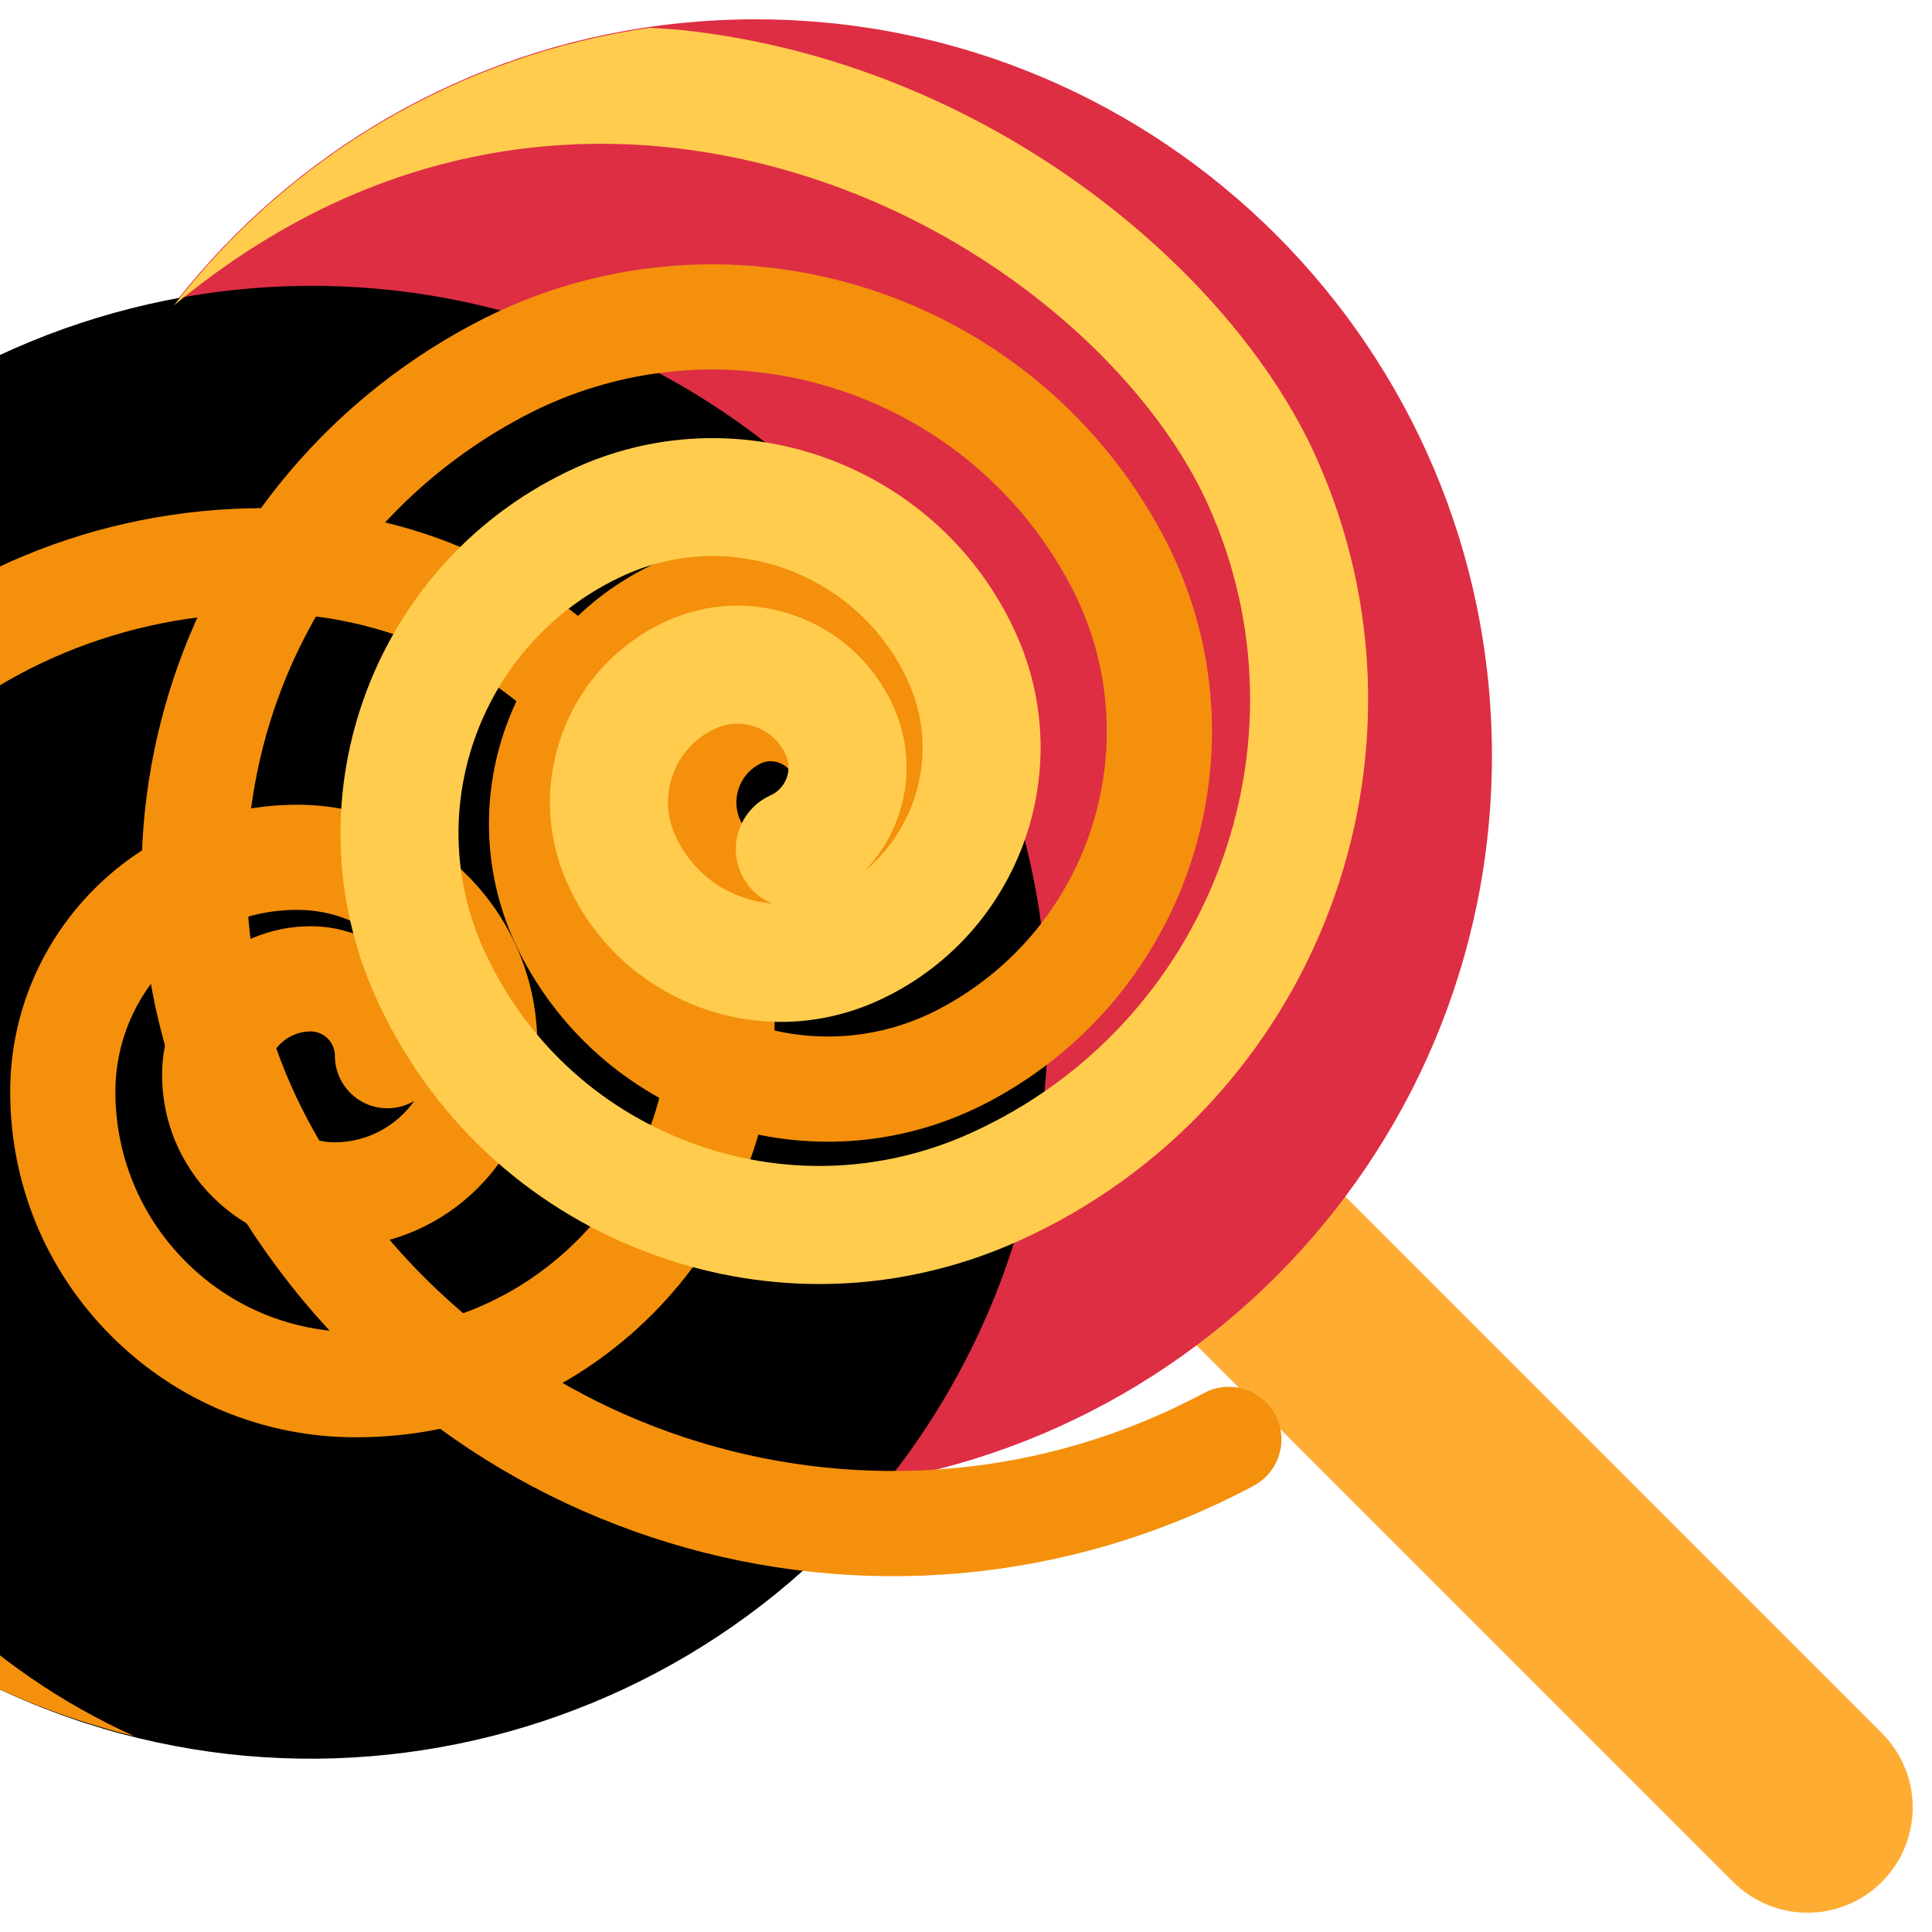
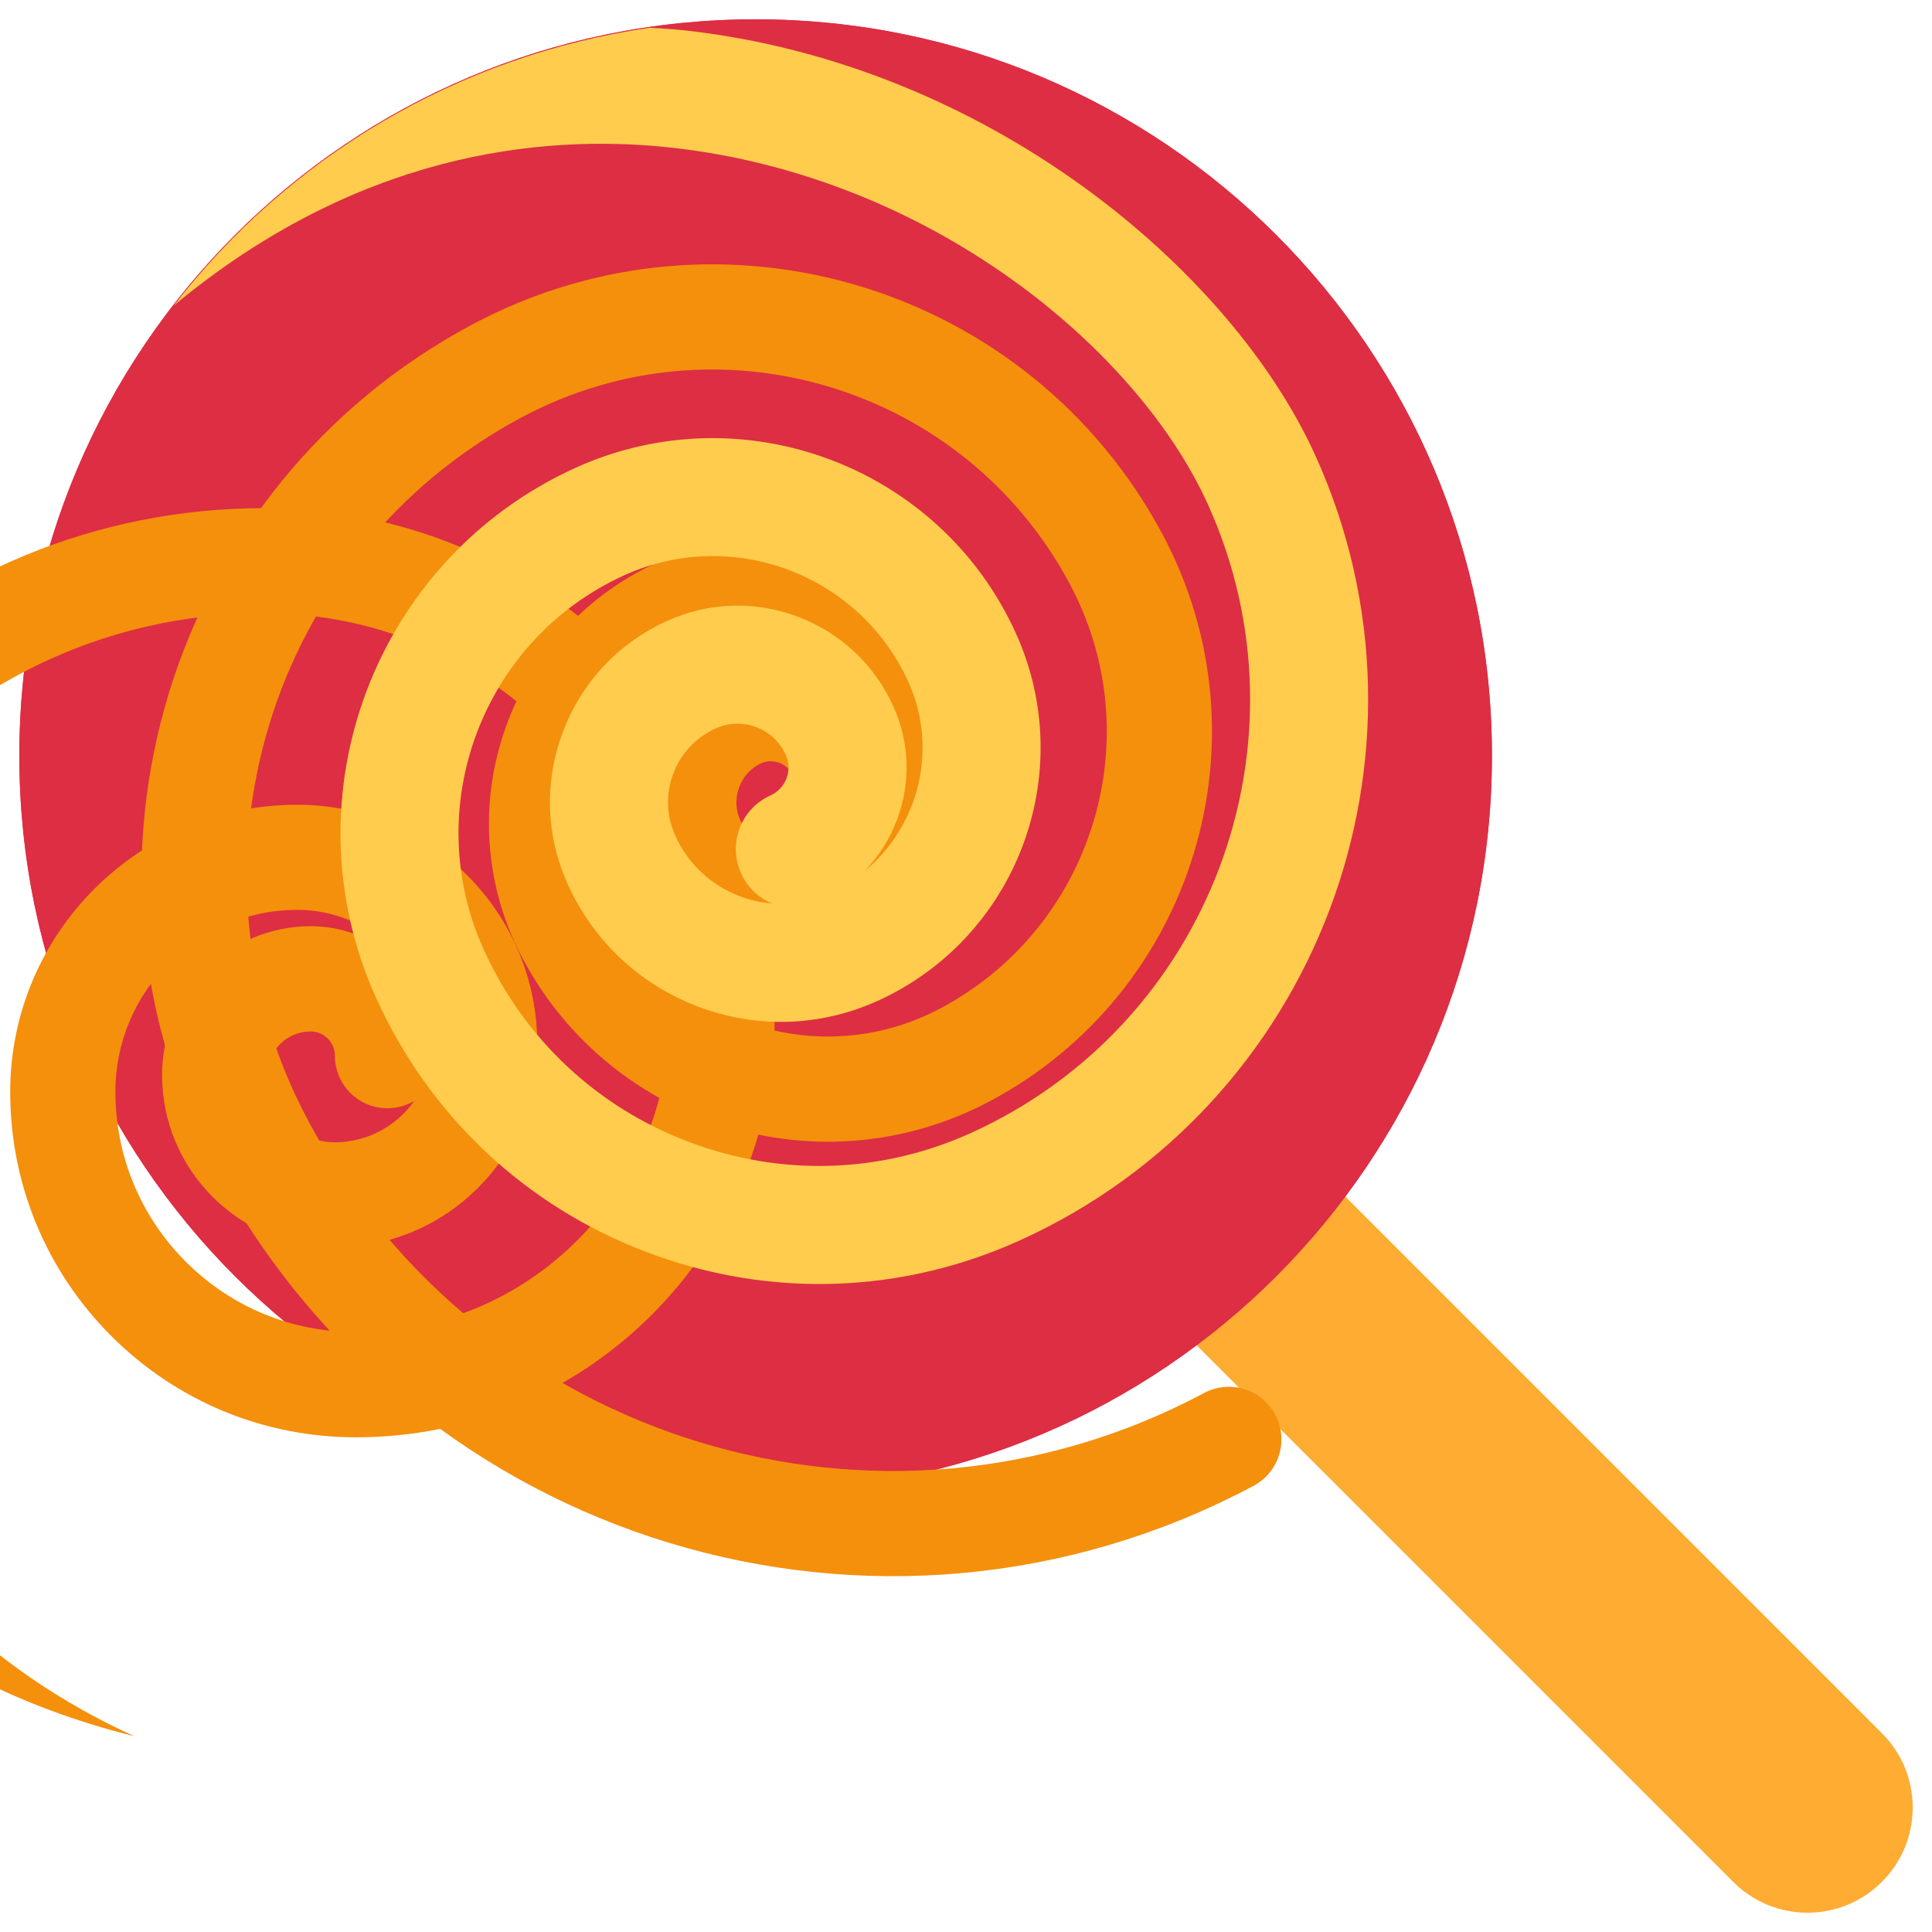
<svg xmlns="http://www.w3.org/2000/svg" viewBox="0 0 36 36">
  <g>
    <path fill="#FFAC33" d="M 35.066,35.066 c -0.766,0.766 -2.006,0.766 -2.771,0 l -20.097,-20.096 c -0.766,-0.766 -0.766,-2.008 0,-2.773 c 0.765,-0.765 2.007,-0.765 2.772,0 l 20.096,20.098 c 0.766,0.763 0.766,2.005 0,2.771 Z" />
  </g>
  <g>
    <path fill="#DD2E44" d="M 27.8,14.08 c 0,7.576 -6.142,13.72 -13.72,13.72 c -7.577,0 -13.719,-6.144 -13.719,-13.72 c 0,-7.578 6.142,-13.72 13.719,-13.72 c 7.578,0 13.72,6.142 13.72,13.72 Z" />
- 		interesting...
- 		i just now computed this as: <ellipse rx="13.72" ry="13.72" transform="translate(5.8018,19.04826) rotate(28.06)" />
- 		which means they probably do use 2 decimal places (maybe in the rotation angle ui?) and that means i guessed the angle correctly!!!
- 	</g>
+     <circle r="13.72" cx="14.08" cy="14.08" fill="#DD2E44" />
+   </g>
  <g>
    <path fill="#F4900C" d="M 2.487,32.348 c -1.068,-0.267 -2.122,-0.651 -3.139,-1.193 c -2.06,-1.098 -3.722,-2.649 -4.936,-4.461 c -0.739,-1.742 -1.131,-3.63 -1.131,-5.58 c -0.001,-3.11 1.209,-6.033 3.408,-8.234 c 2.199,-2.199 5.122,-3.41 8.232,-3.412 c 2.54,-0.001 4.928,0.987 6.726,2.784 c 1.795,1.796 2.786,4.184 2.787,6.724 c -0.001,2.085 -0.812,4.044 -2.285,5.519 c -1.474,1.474 -3.435,2.287 -5.518,2.287 c -1.72,-0 -3.337,-0.67 -4.555,-1.885 c -1.216,-1.216 -1.886,-2.833 -1.886,-4.552 c -0,-2.95 2.398,-5.349 5.347,-5.35 c 1.195,0 2.319,0.465 3.164,1.31 c 0.845,0.844 1.311,1.968 1.311,3.163 c 0,2.081 -1.693,3.774 -3.775,3.775 c -0.859,0.001 -1.667,-0.333 -2.275,-0.941 c -0.607,-0.608 -0.942,-1.415 -0.942,-2.274 c 0,-1.526 1.242,-2.769 2.768,-2.769 c 0.802,0 1.515,0.394 1.954,0.999 c -0.113,-0.206 -0.256,-0.397 -0.427,-0.568 c -0.475,-0.476 -1.105,-0.737 -1.778,-0.736 c -1.868,0.001 -3.387,1.52 -3.387,3.388 c 0.001,1.196 0.466,2.322 1.312,3.168 c 0.846,0.847 1.971,1.31 3.168,1.311 c 1.562,-0 3.028,-0.609 4.132,-1.714 c 1.104,-1.103 1.712,-2.571 1.712,-4.131 c -0,-2.017 -0.785,-3.913 -2.212,-5.338 c -1.426,-1.428 -3.321,-2.211 -5.34,-2.211 c -2.586,-0 -5.018,1.008 -6.845,2.837 c -1.829,1.829 -2.835,4.26 -2.835,6.846 c 0,3.299 1.286,6.399 3.618,8.731 c 1.066,1.064 2.297,1.899 3.628,2.504 ZM 7.22,20.651 c -0.542,0.001 -0.98,-0.439 -0.98,-0.98 c 0,-0.172 -0.098,-0.323 -0.24,-0.399 c -0.064,-0.034 -0.136,-0.053 -0.212,-0.053 c -0.446,0.001 -0.808,0.364 -0.808,0.809 c -0,0.336 0.131,0.651 0.368,0.889 c 0.237,0.236 0.552,0.368 0.888,0.368 c 0.612,-0 1.155,-0.306 1.483,-0.771 c -0.146,0.086 -0.317,0.137 -0.499,0.137 Z" />
		my experiment making the spiral:
		it's constructed like this: moving outwards, each quadrant has 1.25 times the radius of the previous one. (note: my stroke-width here isn't meaningful)
		<path d="M0,0 a 1,1 0 00 -1,-1 a 1.25,1.25 0 00 -1.25,1.25 a 1.563,1.563 0 00 1.563,1.563 a 1.953,1.953 0 00 1.953,-1.953 a 2.441,2.441 0 00 -2.441,-2.441 a 3.052,3.052 0 00 -3.052,3.052 a 3.815,3.815 0 00 3.815,3.815 a 4.768,4.768 0 00 4.768,-4.768 a 5.96,5.96 0 00 -5.96,-5.96 a 7.451,7.451 0 00 -7.451,7.451 a 9.313,9.313 0 00 9.313,9.313 " stroke-width="1.37" stroke-linecap="round" fill="none" stroke="#f4900c" transform="translate(15.625 13.963) rotate(-28.06) scale(1.4307)" />
		however, what this means for us is:
		we can fix the original path by just copying the last quadrant, rotating it -90°, and redoing the stroke.
	</g>
  <g>
    <path fill="#FFCC4D" d="M 24.515,8.499 c -1.569,-3.473 -6.117,-7.313 -11.772,-7.935 c -0.212,-0.023 -0.422,-0.033 -0.633,-0.047 c -3.6,0.52 -6.743,2.429 -8.871,5.176 c 3.382,-2.808 6.776,-3.214 9.264,-2.943 c 4.837,0.532 8.695,3.751 10.007,6.654 c 2.009,4.448 0.023,9.702 -4.424,11.71 c -1.669,0.755 -3.534,0.813 -5.247,0.165 c -1.715,-0.646 -3.075,-1.923 -3.829,-3.594 c -1.195,-2.647 -0.015,-5.774 2.632,-6.97 c 2.007,-0.906 4.38,-0.01 5.286,1.996 c 0.564,1.251 0.19,2.691 -0.822,3.524 c 0.263,-0.27 0.47,-0.593 0.607,-0.956 c 0.261,-0.692 0.237,-1.444 -0.067,-2.118 c -0.35,-0.775 -0.981,-1.368 -1.777,-1.669 c -0.797,-0.301 -1.663,-0.274 -2.437,0.077 c -0.903,0.407 -1.593,1.141 -1.943,2.068 s -0.319,1.934 0.089,2.837 c 0.479,1.061 1.343,1.872 2.432,2.284 c 1.09,0.412 2.276,0.373 3.336,-0.105 c 2.599,-1.174 3.76,-4.246 2.586,-6.847 c -1.404,-3.111 -5.083,-4.497 -8.195,-3.095 c -3.752,1.696 -5.425,6.128 -3.731,9.88 c 0.997,2.206 2.792,3.891 5.056,4.745 c 1.041,0.394 2.124,0.59 3.205,0.59 c 1.268,0 2.534,-0.27 3.725,-0.808 c 5.551,-2.509 8.03,-9.066 5.523,-14.619 ZM 14.656,14.502 c -0.054,0.143 -0.16,0.255 -0.297,0.318 c -0.554,0.249 -0.8,0.9 -0.55,1.453 c 0.119,0.265 0.328,0.458 0.576,0.562 c -0.202,-0.016 -0.402,-0.061 -0.597,-0.134 c -0.54,-0.204 -0.969,-0.606 -1.206,-1.133 c -0.166,-0.366 -0.179,-0.777 -0.036,-1.154 c 0.142,-0.376 0.423,-0.676 0.791,-0.841 c 0.129,-0.059 0.267,-0.088 0.405,-0.088 c 0.118,0 0.236,0.021 0.349,0.064 c 0.247,0.094 0.442,0.276 0.551,0.517 c 0.063,0.14 0.067,0.294 0.014,0.436 Z" />
  </g>
</svg>
